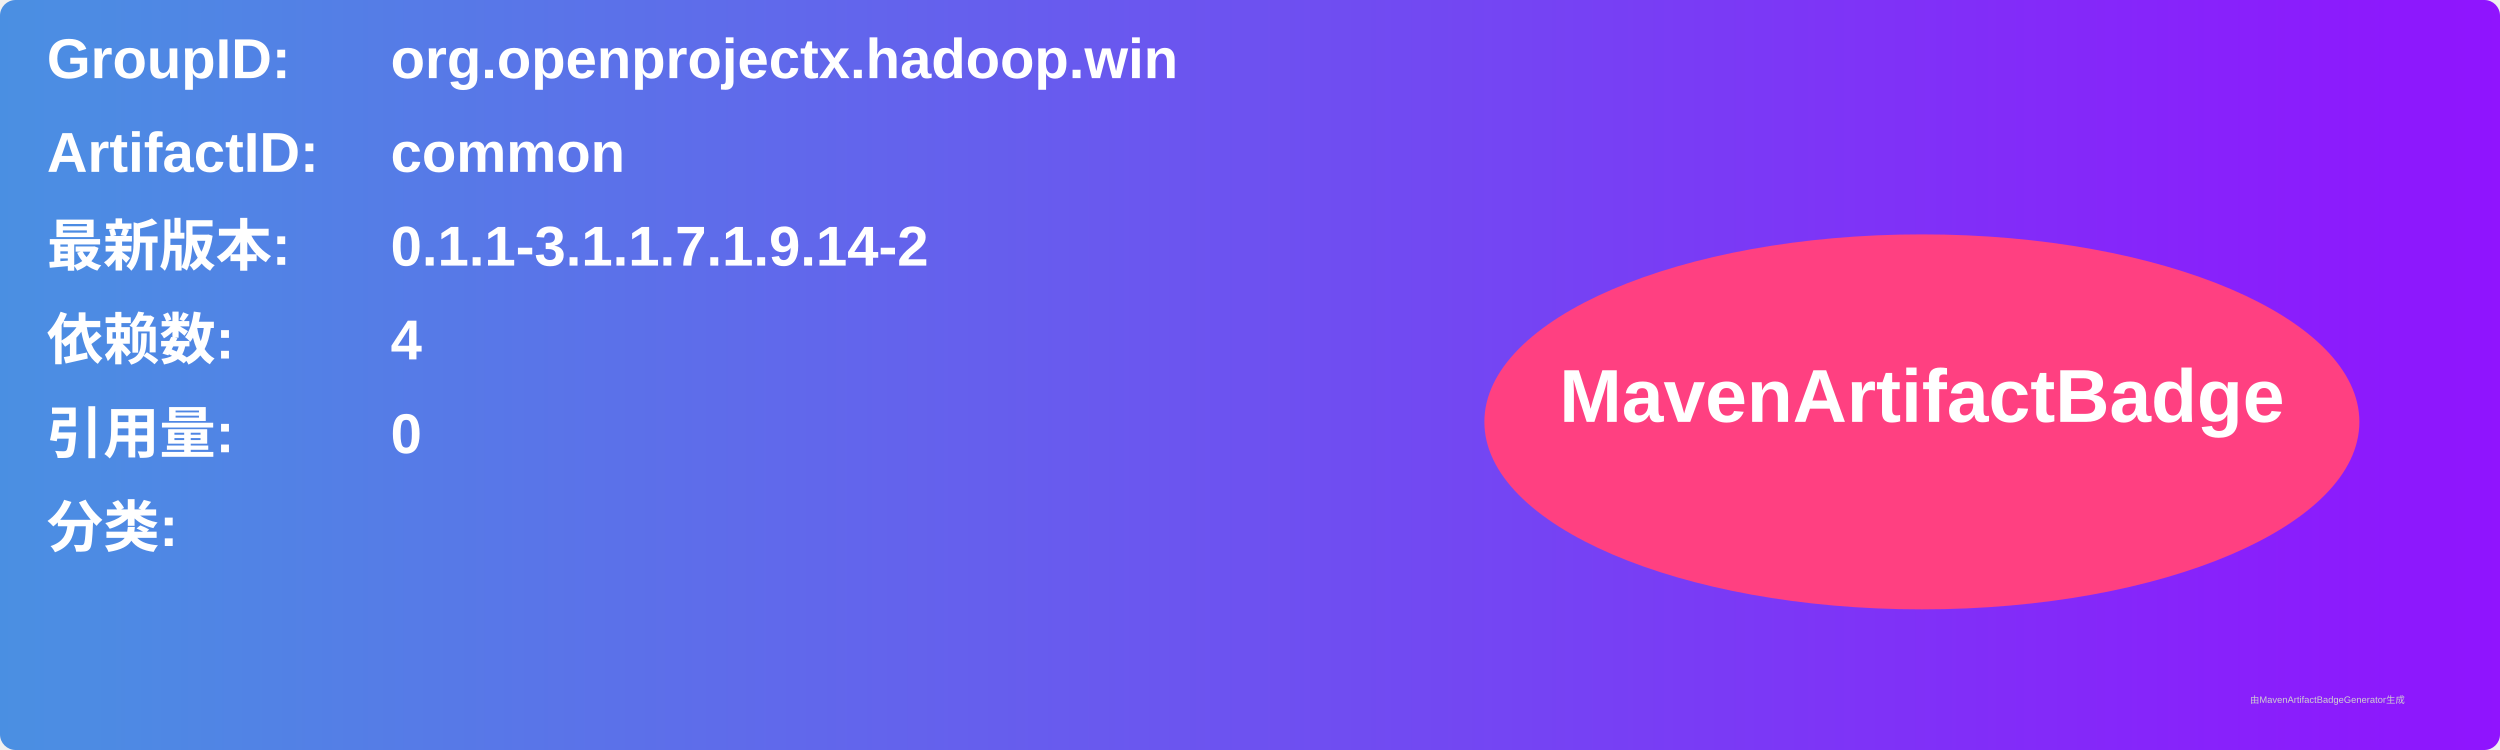
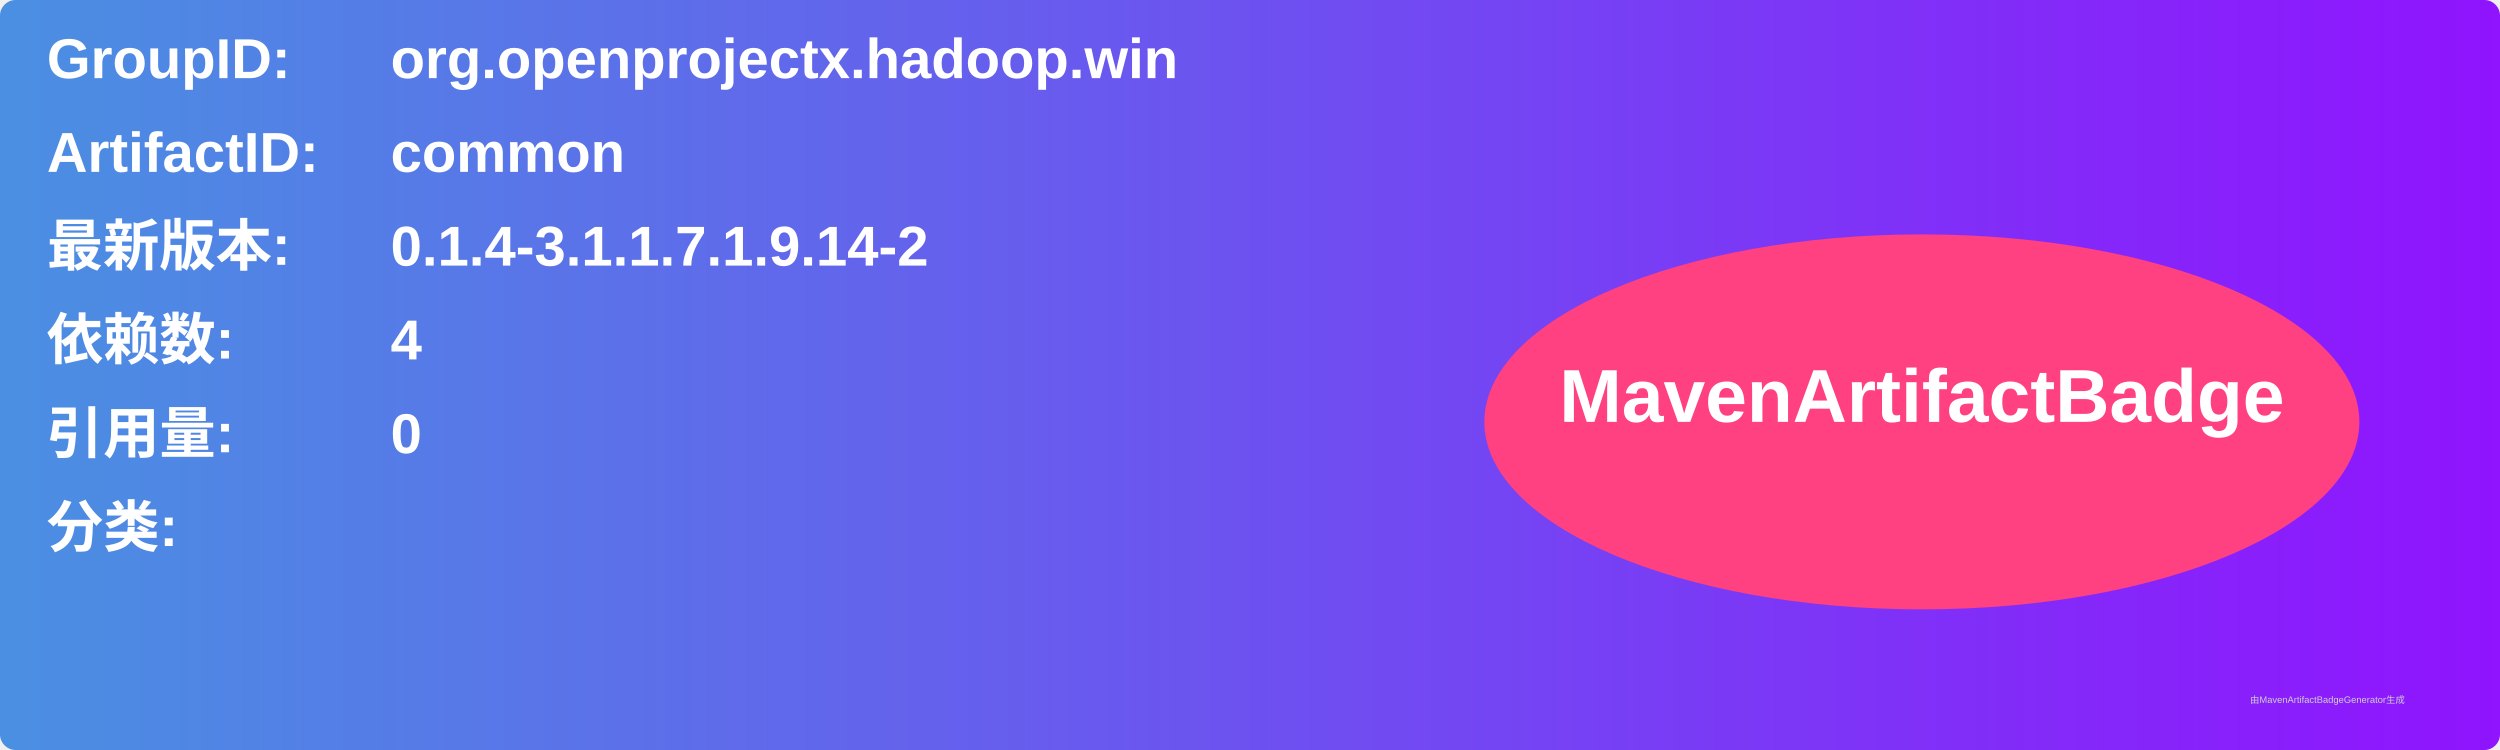
<svg xmlns="http://www.w3.org/2000/svg" width="800" height="240" viewBox="0 0 800 240">
  <linearGradient id="grad" x1="0%" y1="0%" x2="100%" y2="0%">
    <stop offset="0%" stop-color="#4a90e2" />
    <stop offset="100%" stop-color="#9013fe" />
  </linearGradient>
  <rect width="100%" height="100%" rx="5" ry="5" fill="url(#grad)" />
  <g transform="translate(15, 15)">
    <text x="0" y="10" font-family="Arial" font-size="18" fill="white" font-weight="bold" width="260">GroupID:</text>
    <text x="110" y="10" font-family="Arial" font-size="18" fill="white" font-weight="bold" width="460">org.openprojectx.hadoop.win</text>
    <text x="0" y="40" font-family="Arial" font-size="18" fill="white" font-weight="bold" width="260">ArtifactID:</text>
    <text x="110" y="40" font-family="Arial" font-size="18" fill="white" font-weight="bold" width="460">common</text>
    <text x="0" y="70" font-family="Arial" font-size="18" fill="white" font-weight="bold">最新版本:</text>
    <text x="110" y="70" font-family="Arial" font-size="18" fill="white" font-weight="bold">
-       <tspan font-weight="bold">0.1.1-3.1.1.7.1.9.14-2</tspan>
+       <tspan font-weight="bold">0.1.4-3.1.1.7.1.9.14-2</tspan>
    </text>
    <text x="0" y="100" font-family="Arial" font-size="18" fill="white" font-weight="bold">依赖数: </text>
    <text x="110" y="100" font-family="Arial" font-size="18" fill="white">
      <tspan font-weight="bold">4</tspan>
    </text>
    <text x="0" y="130" font-family="Arial" font-size="18" fill="white" font-weight="bold">引用量: </text>
    <text x="110" y="130" font-family="Arial" font-size="18" fill="white">
      <tspan font-weight="bold">0</tspan>
    </text>
    <text x="0" y="160" font-family="Arial" font-size="18" fill="white" font-weight="bold">分类:</text>
    <text x="10" y="190" font-family="Arial" font-size="10" fill="white">
      <tspan font-weight="bold" />
    </text>
    <ellipse cx="600" cy="120" rx="140" ry="60" fill="#ff4081" />
    <text x="600" y="120" text-anchor="middle" font-family="Arial" font-size="24" fill="white" font-weight="bold">MavenArtifactBadge</text>
  </g>
  <text x="720" y="225" font-family="Arial" font-size="3" fill="#d0d0d0">由MavenArtifactBadgeGenerator生成</text>
</svg>
